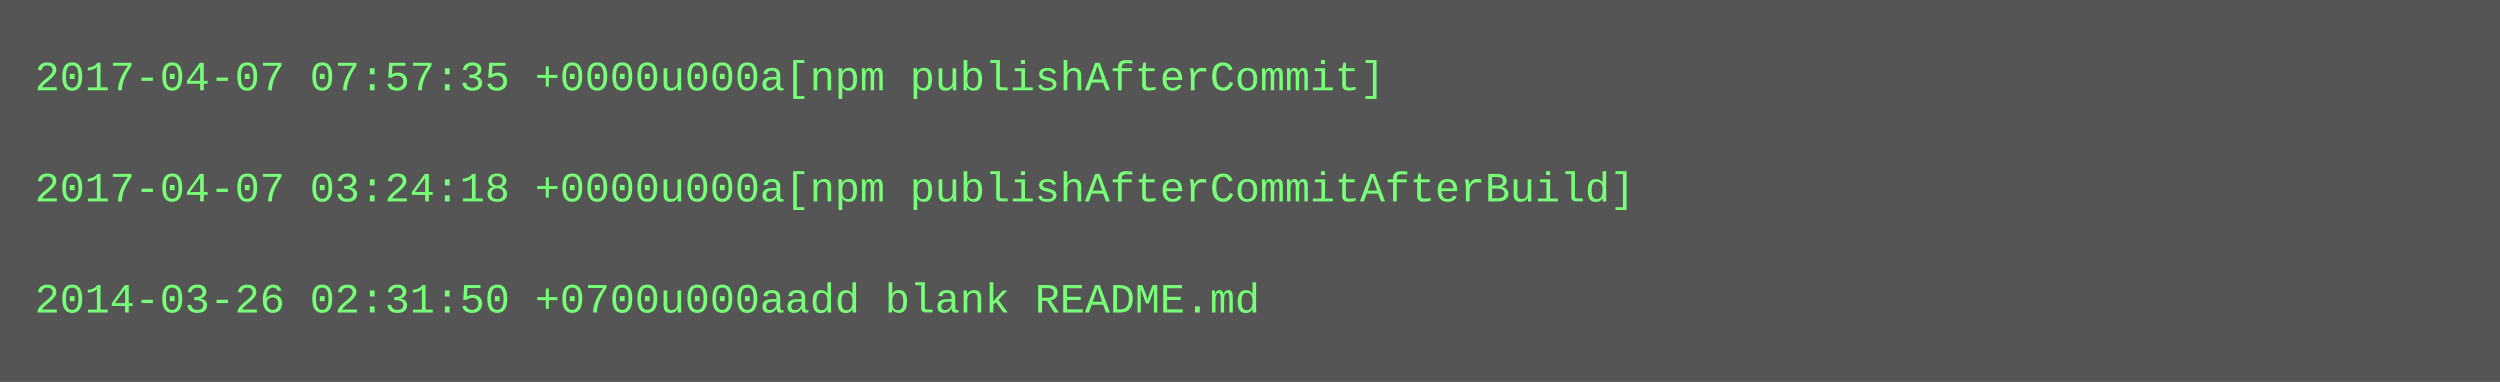
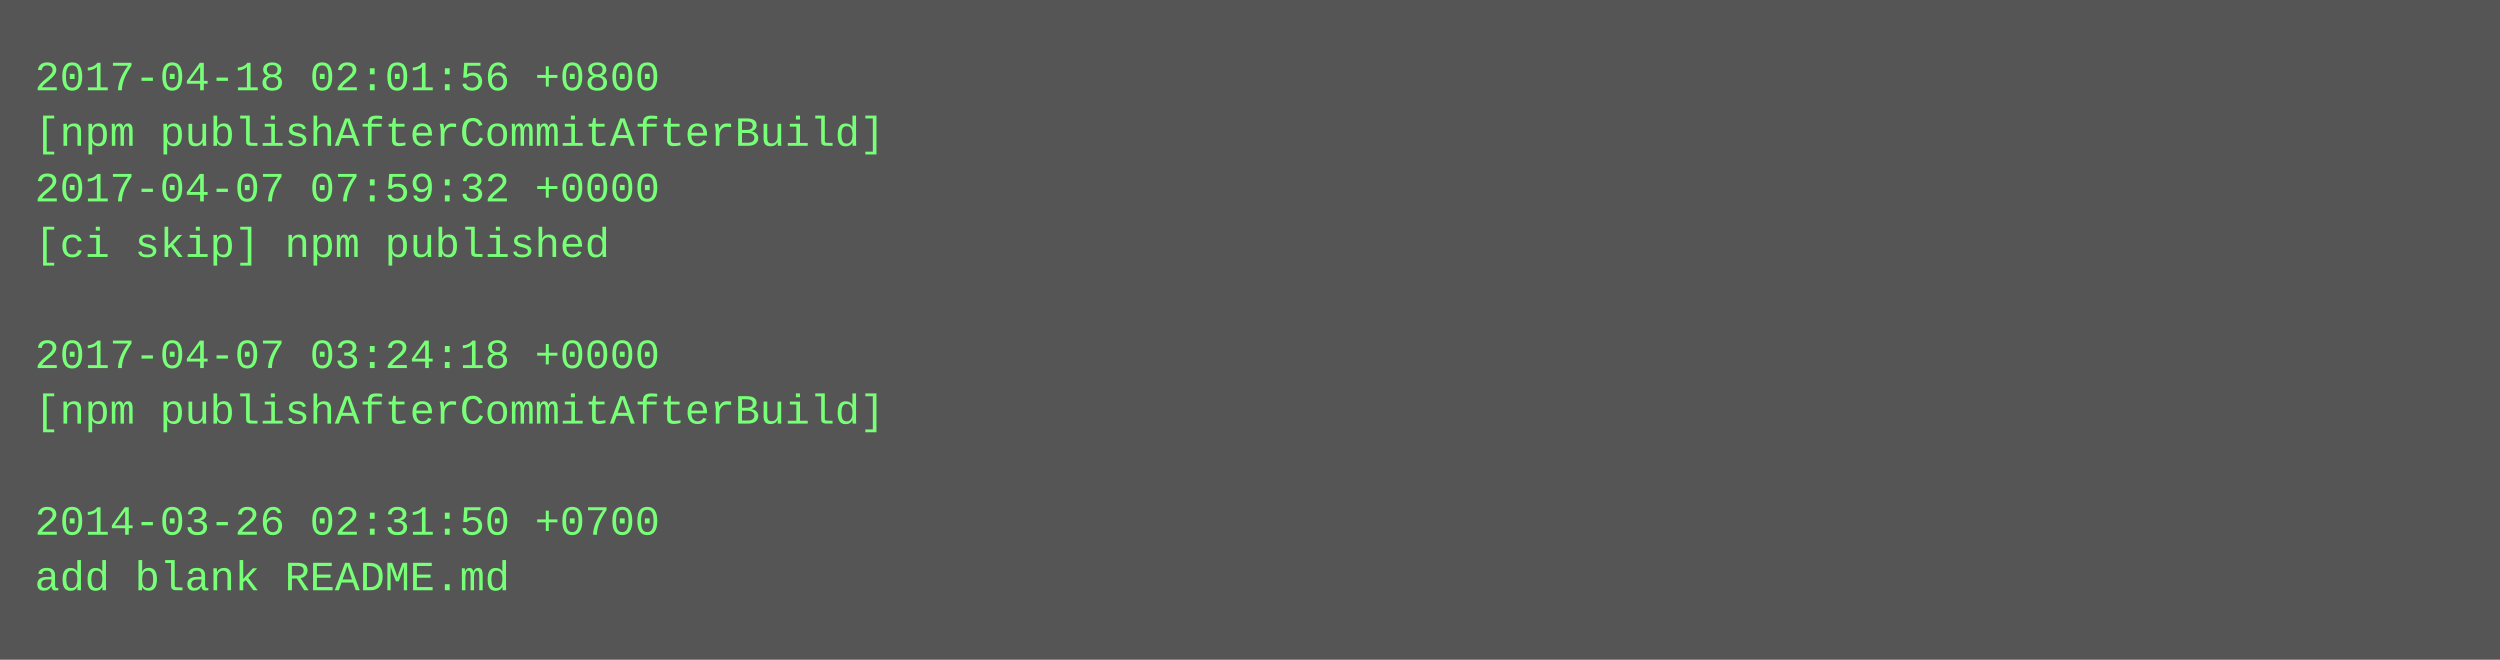
- <svg xmlns="http://www.w3.org/2000/svg" height="110" width="720">
-   <rect height="110" fill="#555" width="720" />
+ <svg xmlns="http://www.w3.org/2000/svg" height="190" width="720">
+   <rect height="190" fill="#555" width="720" />
  <text fill="#7f7" font-family="Courier New" font-size="12" xml:space="preserve">
-     <tspan x="10" y="26">2017-04-07 07:57:35 +0000u000a[npm publishAfterCommit]</tspan>
-     <tspan x="10" y="42" />
-     <tspan x="10" y="58">2017-04-07 03:24:18 +0000u000a[npm publishAfterCommitAfterBuild]</tspan>
-     <tspan x="10" y="74" />
-     <tspan x="10" y="90">2014-03-26 02:31:50 +0700u000aadd blank README.md</tspan>
+     <tspan x="10" y="26">2017-04-18 02:01:56 +0800</tspan>
+     <tspan x="10" y="42">[npm publishAfterCommitAfterBuild]</tspan>
+     <tspan x="10" y="58">2017-04-07 07:59:32 +0000</tspan>
+     <tspan x="10" y="74">[ci skip] npm published</tspan>
+     <tspan x="10" y="90" />
+     <tspan x="10" y="106">2017-04-07 03:24:18 +0000</tspan>
+     <tspan x="10" y="122">[npm publishAfterCommitAfterBuild]</tspan>
+     <tspan x="10" y="138" />
+     <tspan x="10" y="154">2014-03-26 02:31:50 +0700</tspan>
+     <tspan x="10" y="170">add blank README.md</tspan>
  </text>
</svg>
